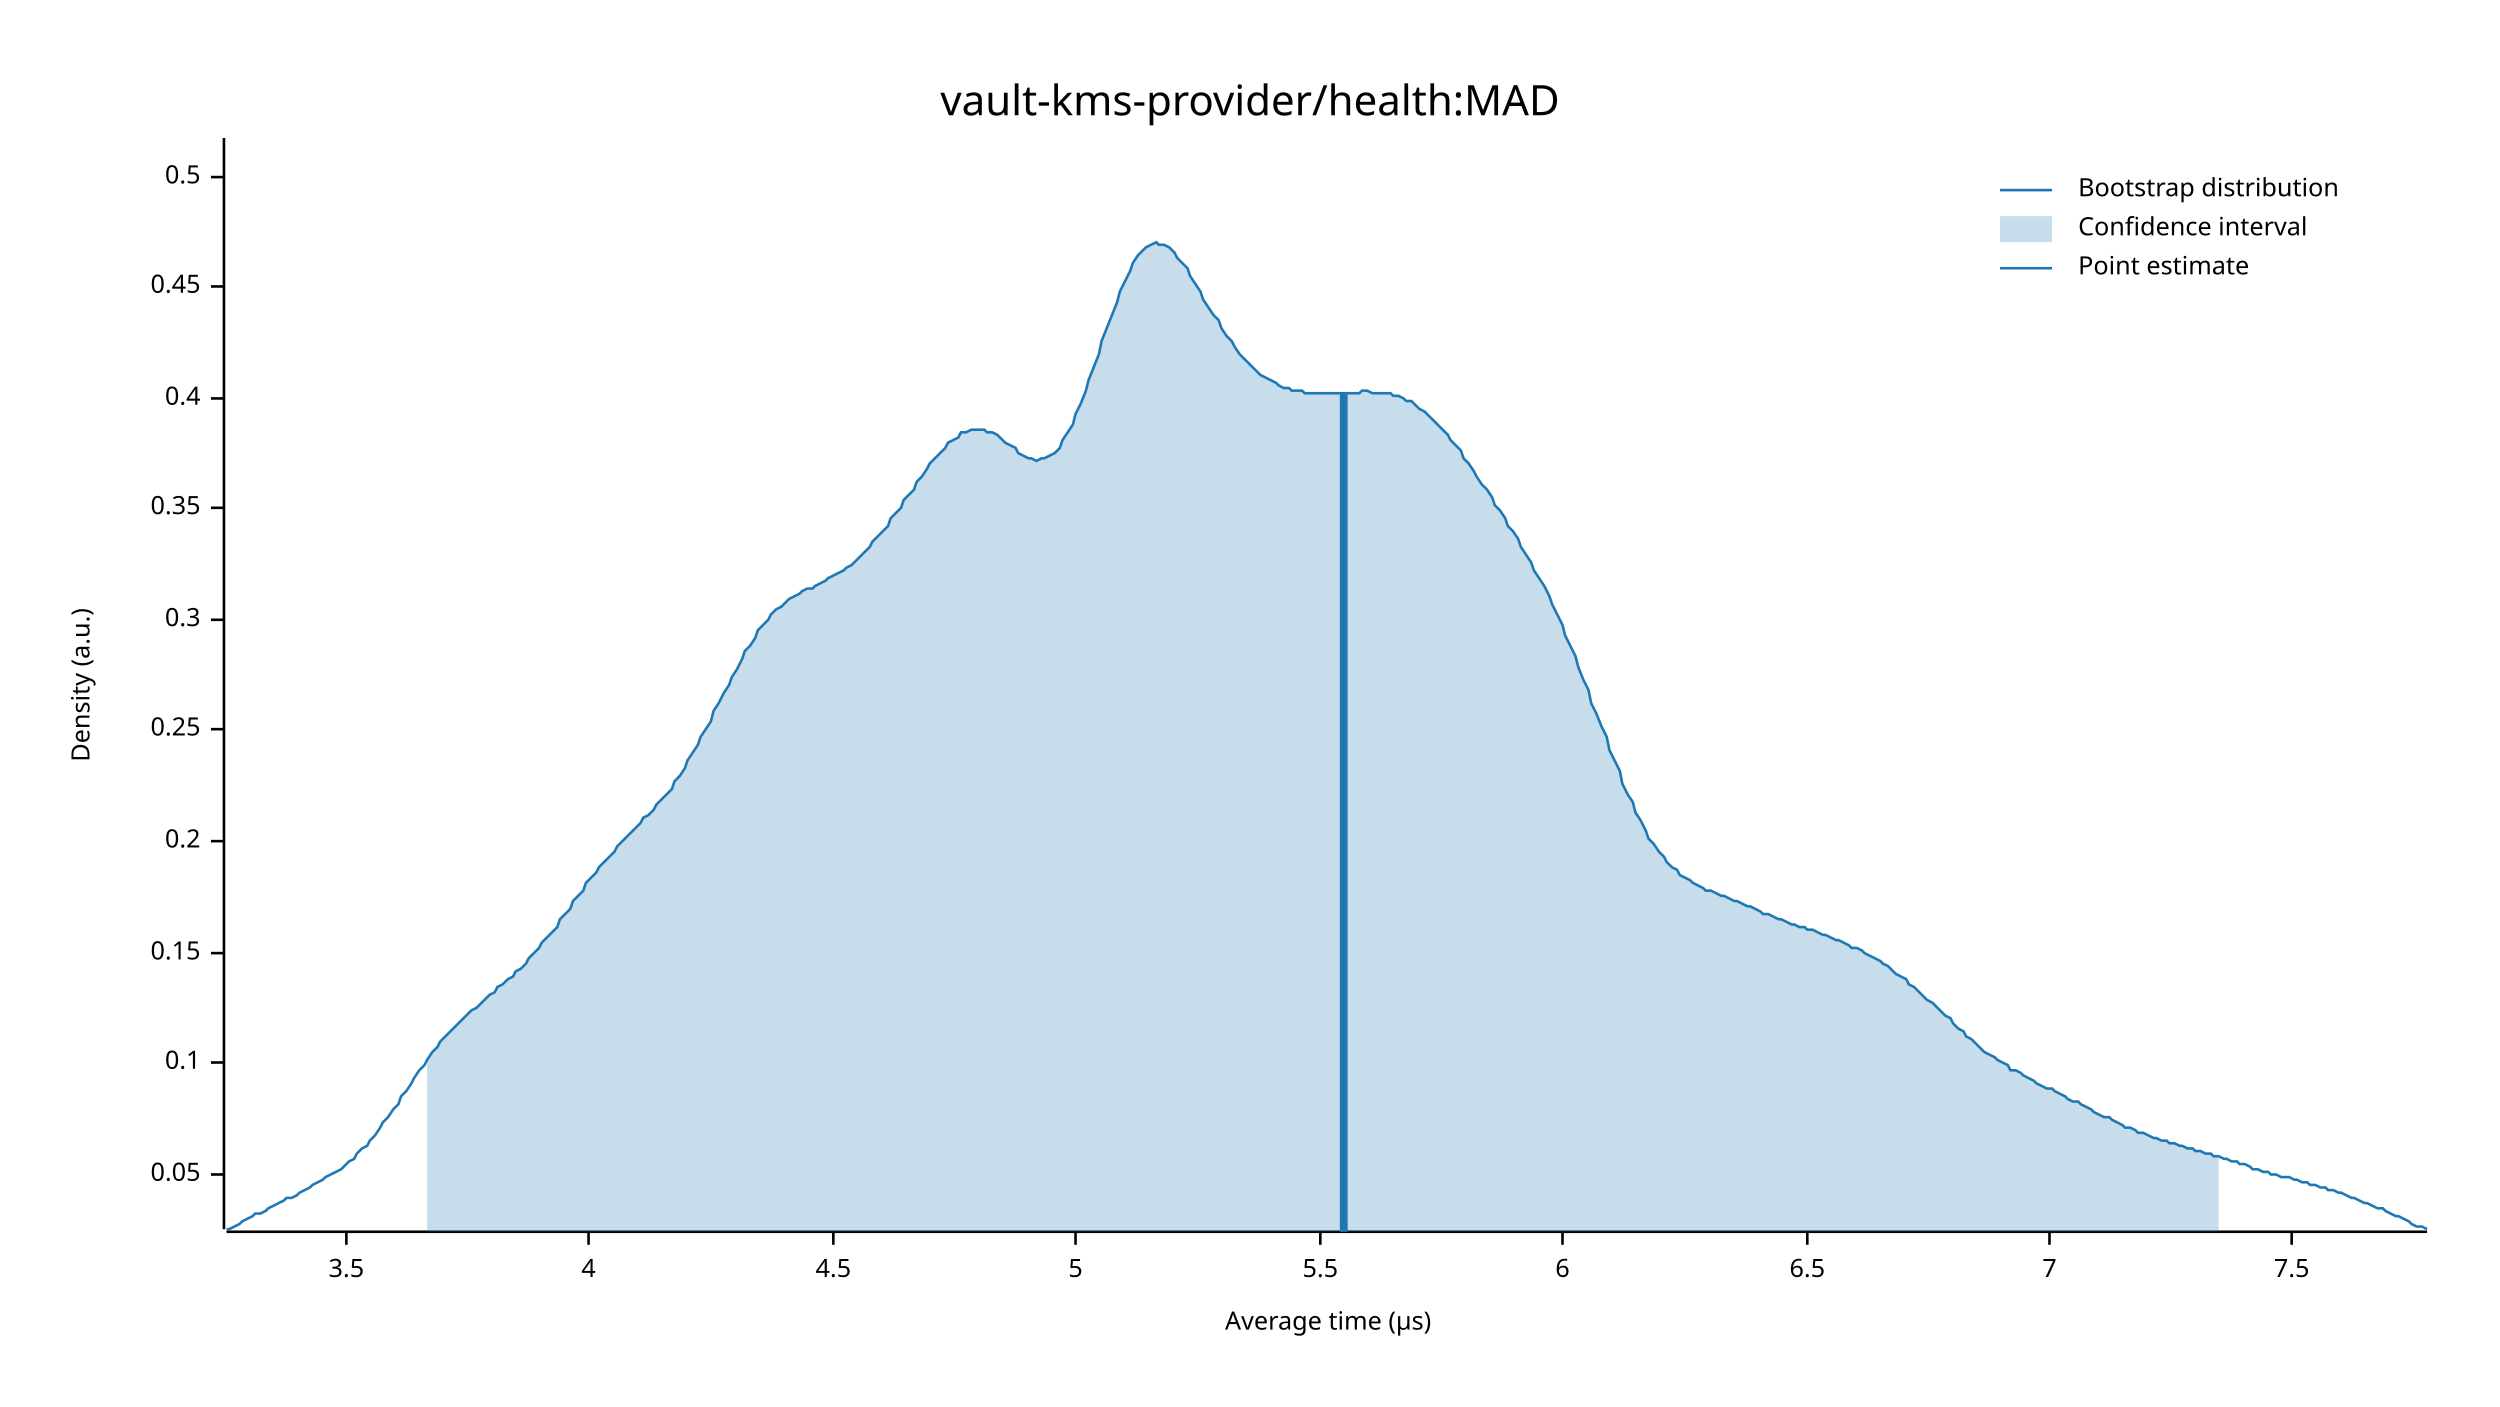
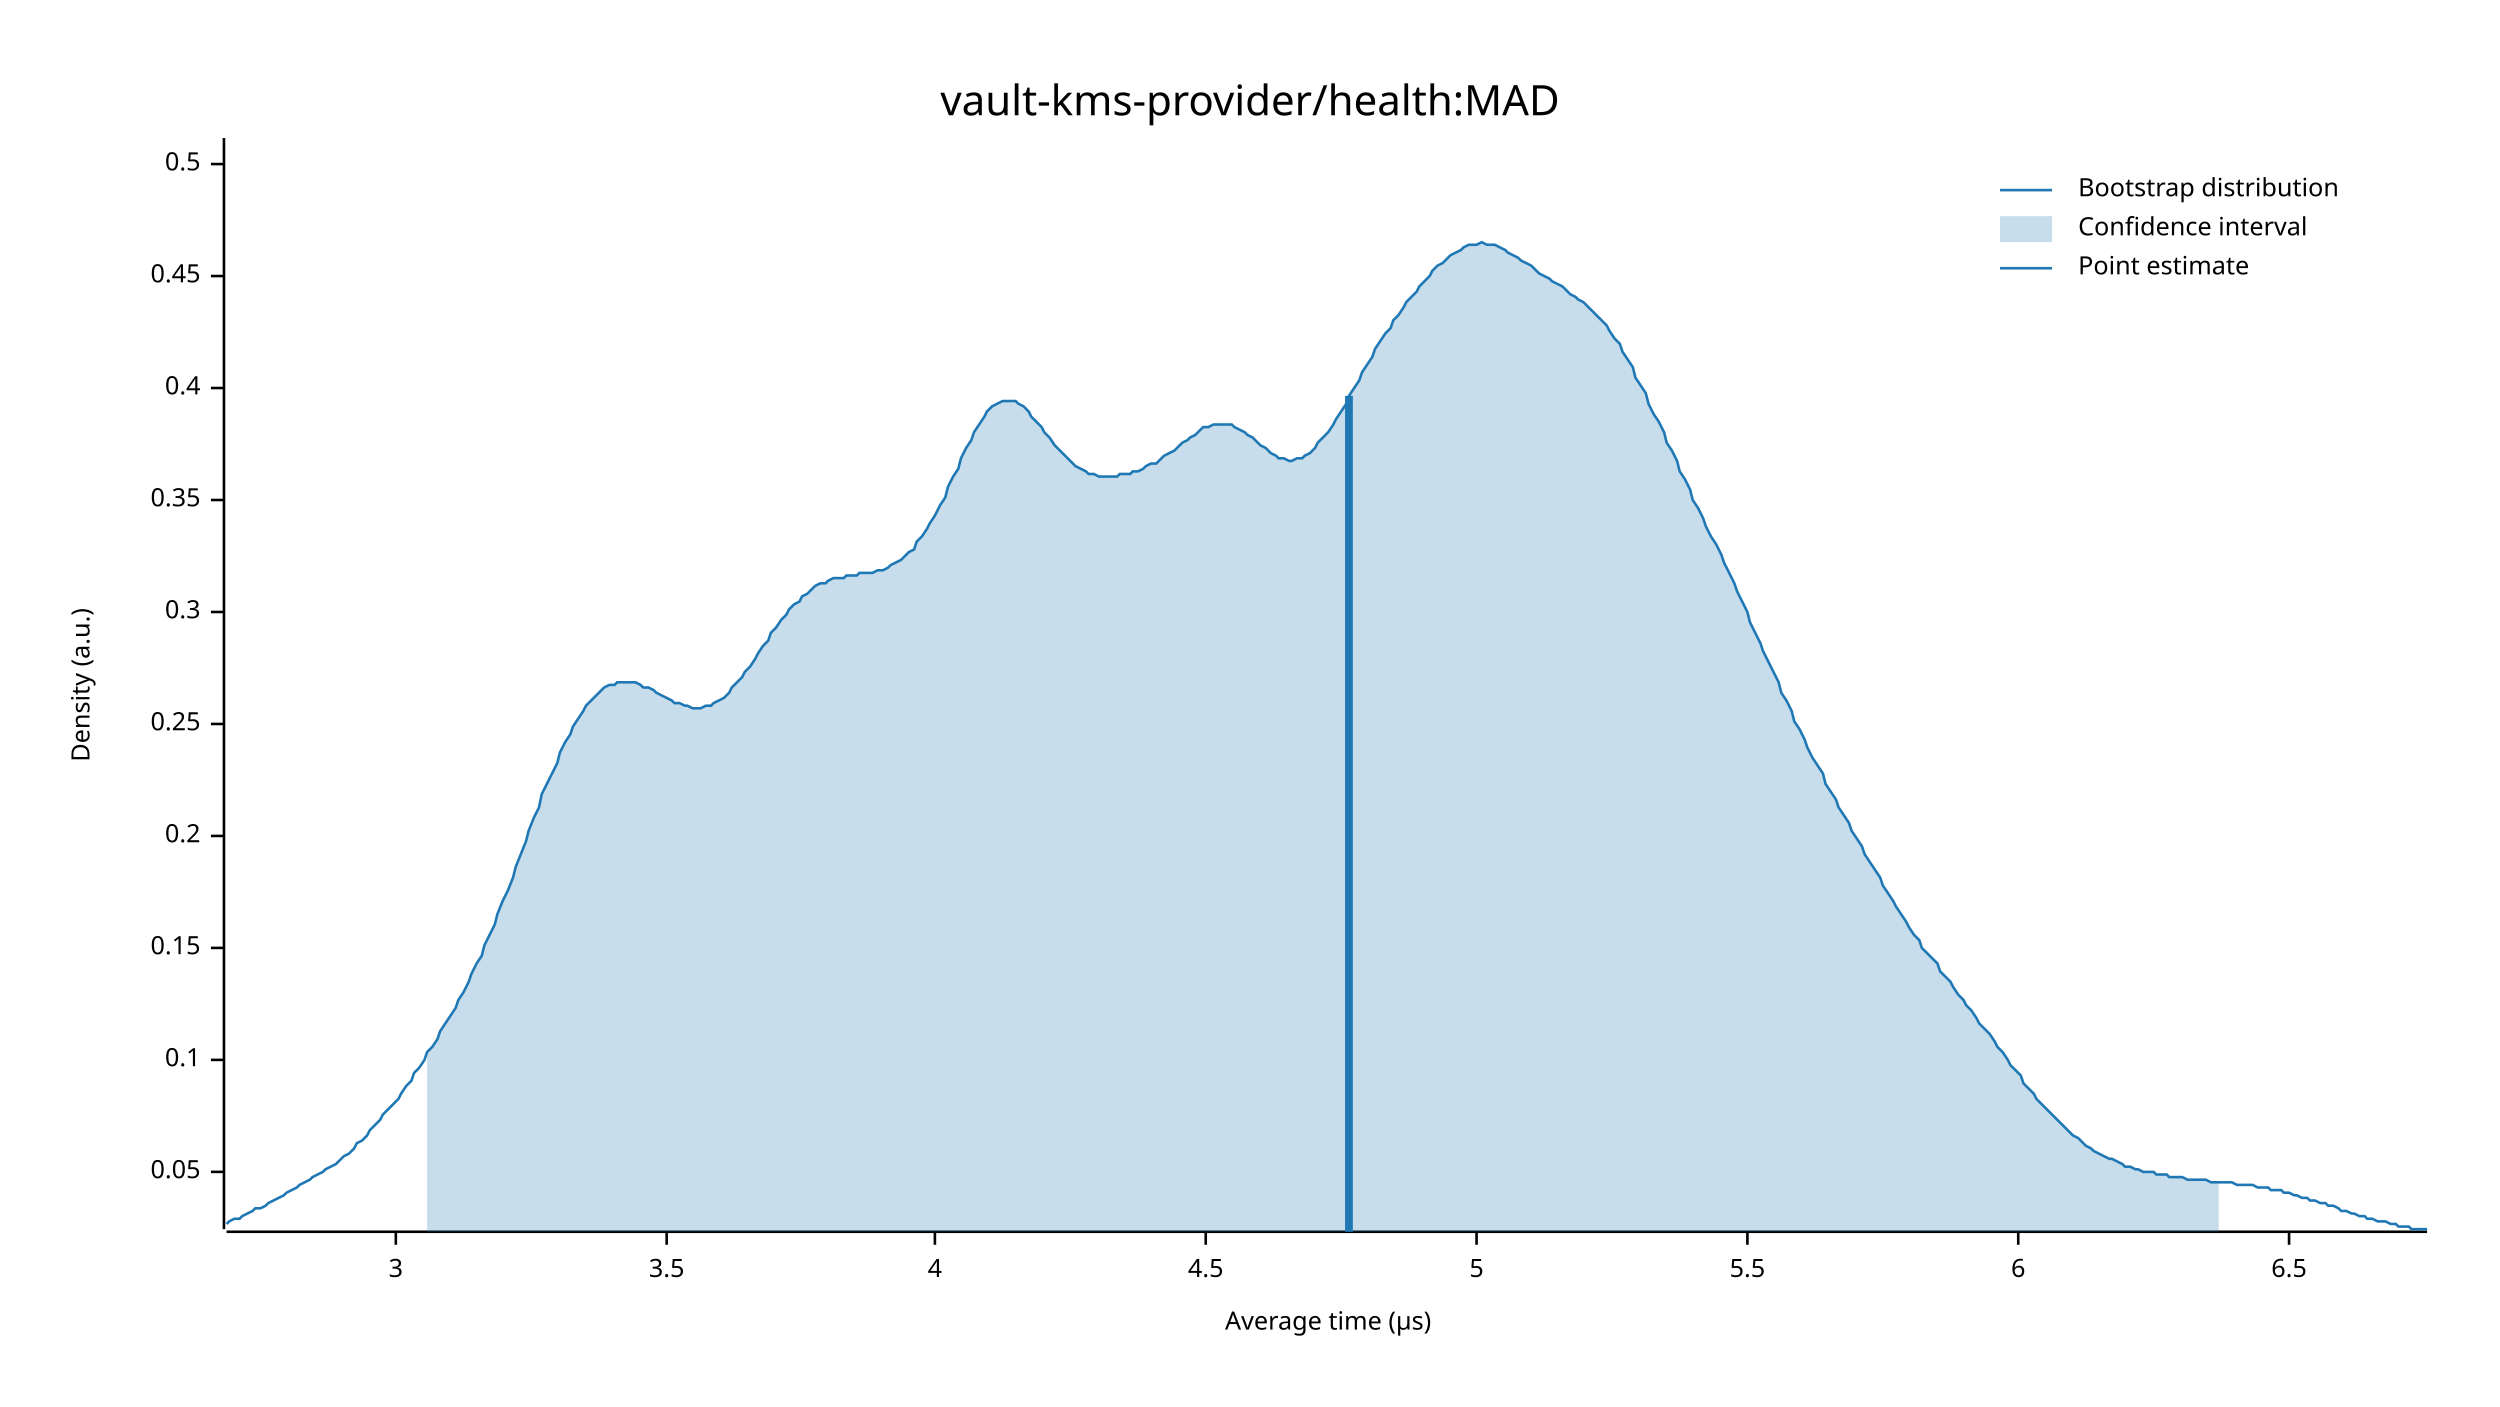
<svg xmlns="http://www.w3.org/2000/svg" width="960" height="540" viewBox="0 0 960 540">
  <text x="480" y="32" dy="0.76em" text-anchor="middle" font-family="sans-serif" font-size="16.129" opacity="1" fill="#000000">
vault-kms-provider/health:MAD
</text>
  <text x="27" y="263" dy="0.76em" text-anchor="middle" font-family="sans-serif" font-size="9.677" opacity="1" fill="#000000" transform="rotate(270, 27, 263)">
Density (a.u.)
</text>
  <text x="510" y="513" dy="-0.5ex" text-anchor="middle" font-family="sans-serif" font-size="9.677" opacity="1" fill="#000000">
Average time (µs)
</text>
  <polyline fill="none" opacity="1" stroke="#000000" stroke-width="1" points="86,53 86,472 " />
-   <text x="77" y="451" dy="0.5ex" text-anchor="end" font-family="sans-serif" font-size="9.677" opacity="1" fill="#000000">
+   <text x="77" y="450" dy="0.5ex" text-anchor="end" font-family="sans-serif" font-size="9.677" opacity="1" fill="#000000">
0.05
</text>
-   <polyline fill="none" opacity="1" stroke="#000000" stroke-width="1" points="81,451 86,451 " />
-   <text x="77" y="408" dy="0.5ex" text-anchor="end" font-family="sans-serif" font-size="9.677" opacity="1" fill="#000000">
+   <polyline fill="none" opacity="1" stroke="#000000" stroke-width="1" points="81,450 86,450 " />
+   <text x="77" y="407" dy="0.5ex" text-anchor="end" font-family="sans-serif" font-size="9.677" opacity="1" fill="#000000">
0.1
</text>
-   <polyline fill="none" opacity="1" stroke="#000000" stroke-width="1" points="81,408 86,408 " />
-   <text x="77" y="366" dy="0.5ex" text-anchor="end" font-family="sans-serif" font-size="9.677" opacity="1" fill="#000000">
+   <polyline fill="none" opacity="1" stroke="#000000" stroke-width="1" points="81,407 86,407 " />
+   <text x="77" y="364" dy="0.5ex" text-anchor="end" font-family="sans-serif" font-size="9.677" opacity="1" fill="#000000">
0.15
</text>
-   <polyline fill="none" opacity="1" stroke="#000000" stroke-width="1" points="81,366 86,366 " />
-   <text x="77" y="323" dy="0.5ex" text-anchor="end" font-family="sans-serif" font-size="9.677" opacity="1" fill="#000000">
+   <polyline fill="none" opacity="1" stroke="#000000" stroke-width="1" points="81,364 86,364 " />
+   <text x="77" y="321" dy="0.5ex" text-anchor="end" font-family="sans-serif" font-size="9.677" opacity="1" fill="#000000">
0.2
</text>
-   <polyline fill="none" opacity="1" stroke="#000000" stroke-width="1" points="81,323 86,323 " />
-   <text x="77" y="280" dy="0.5ex" text-anchor="end" font-family="sans-serif" font-size="9.677" opacity="1" fill="#000000">
+   <polyline fill="none" opacity="1" stroke="#000000" stroke-width="1" points="81,321 86,321 " />
+   <text x="77" y="278" dy="0.5ex" text-anchor="end" font-family="sans-serif" font-size="9.677" opacity="1" fill="#000000">
0.25
</text>
-   <polyline fill="none" opacity="1" stroke="#000000" stroke-width="1" points="81,280 86,280 " />
-   <text x="77" y="238" dy="0.5ex" text-anchor="end" font-family="sans-serif" font-size="9.677" opacity="1" fill="#000000">
+   <polyline fill="none" opacity="1" stroke="#000000" stroke-width="1" points="81,278 86,278 " />
+   <text x="77" y="235" dy="0.5ex" text-anchor="end" font-family="sans-serif" font-size="9.677" opacity="1" fill="#000000">
0.3
</text>
-   <polyline fill="none" opacity="1" stroke="#000000" stroke-width="1" points="81,238 86,238 " />
-   <text x="77" y="195" dy="0.5ex" text-anchor="end" font-family="sans-serif" font-size="9.677" opacity="1" fill="#000000">
+   <polyline fill="none" opacity="1" stroke="#000000" stroke-width="1" points="81,235 86,235 " />
+   <text x="77" y="192" dy="0.5ex" text-anchor="end" font-family="sans-serif" font-size="9.677" opacity="1" fill="#000000">
0.35
</text>
-   <polyline fill="none" opacity="1" stroke="#000000" stroke-width="1" points="81,195 86,195 " />
-   <text x="77" y="153" dy="0.5ex" text-anchor="end" font-family="sans-serif" font-size="9.677" opacity="1" fill="#000000">
+   <polyline fill="none" opacity="1" stroke="#000000" stroke-width="1" points="81,192 86,192 " />
+   <text x="77" y="149" dy="0.5ex" text-anchor="end" font-family="sans-serif" font-size="9.677" opacity="1" fill="#000000">
0.4
</text>
-   <polyline fill="none" opacity="1" stroke="#000000" stroke-width="1" points="81,153 86,153 " />
-   <text x="77" y="110" dy="0.5ex" text-anchor="end" font-family="sans-serif" font-size="9.677" opacity="1" fill="#000000">
+   <polyline fill="none" opacity="1" stroke="#000000" stroke-width="1" points="81,149 86,149 " />
+   <text x="77" y="106" dy="0.5ex" text-anchor="end" font-family="sans-serif" font-size="9.677" opacity="1" fill="#000000">
0.45
</text>
-   <polyline fill="none" opacity="1" stroke="#000000" stroke-width="1" points="81,110 86,110 " />
-   <text x="77" y="68" dy="0.5ex" text-anchor="end" font-family="sans-serif" font-size="9.677" opacity="1" fill="#000000">
+   <polyline fill="none" opacity="1" stroke="#000000" stroke-width="1" points="81,106 86,106 " />
+   <text x="77" y="63" dy="0.5ex" text-anchor="end" font-family="sans-serif" font-size="9.677" opacity="1" fill="#000000">
0.5
</text>
-   <polyline fill="none" opacity="1" stroke="#000000" stroke-width="1" points="81,68 86,68 " />
+   <polyline fill="none" opacity="1" stroke="#000000" stroke-width="1" points="81,63 86,63 " />
  <polyline fill="none" opacity="1" stroke="#000000" stroke-width="1" points="87,473 932,473 " />
-   <text x="133" y="483" dy="0.76em" text-anchor="middle" font-family="sans-serif" font-size="9.677" opacity="1" fill="#000000">
+   <text x="152" y="483" dy="0.76em" text-anchor="middle" font-family="sans-serif" font-size="9.677" opacity="1" fill="#000000">
+ 3
+ </text>
+   <polyline fill="none" opacity="1" stroke="#000000" stroke-width="1" points="152,473 152,478 " />
+   <text x="256" y="483" dy="0.76em" text-anchor="middle" font-family="sans-serif" font-size="9.677" opacity="1" fill="#000000">
3.5
</text>
-   <polyline fill="none" opacity="1" stroke="#000000" stroke-width="1" points="133,473 133,478 " />
-   <text x="226" y="483" dy="0.76em" text-anchor="middle" font-family="sans-serif" font-size="9.677" opacity="1" fill="#000000">
+   <polyline fill="none" opacity="1" stroke="#000000" stroke-width="1" points="256,473 256,478 " />
+   <text x="359" y="483" dy="0.76em" text-anchor="middle" font-family="sans-serif" font-size="9.677" opacity="1" fill="#000000">
4
</text>
-   <polyline fill="none" opacity="1" stroke="#000000" stroke-width="1" points="226,473 226,478 " />
-   <text x="320" y="483" dy="0.76em" text-anchor="middle" font-family="sans-serif" font-size="9.677" opacity="1" fill="#000000">
+   <polyline fill="none" opacity="1" stroke="#000000" stroke-width="1" points="359,473 359,478 " />
+   <text x="463" y="483" dy="0.76em" text-anchor="middle" font-family="sans-serif" font-size="9.677" opacity="1" fill="#000000">
4.5
</text>
-   <polyline fill="none" opacity="1" stroke="#000000" stroke-width="1" points="320,473 320,478 " />
-   <text x="413" y="483" dy="0.76em" text-anchor="middle" font-family="sans-serif" font-size="9.677" opacity="1" fill="#000000">
+   <polyline fill="none" opacity="1" stroke="#000000" stroke-width="1" points="463,473 463,478 " />
+   <text x="567" y="483" dy="0.76em" text-anchor="middle" font-family="sans-serif" font-size="9.677" opacity="1" fill="#000000">
5
</text>
-   <polyline fill="none" opacity="1" stroke="#000000" stroke-width="1" points="413,473 413,478 " />
-   <text x="507" y="483" dy="0.76em" text-anchor="middle" font-family="sans-serif" font-size="9.677" opacity="1" fill="#000000">
+   <polyline fill="none" opacity="1" stroke="#000000" stroke-width="1" points="567,473 567,478 " />
+   <text x="671" y="483" dy="0.76em" text-anchor="middle" font-family="sans-serif" font-size="9.677" opacity="1" fill="#000000">
5.5
</text>
-   <polyline fill="none" opacity="1" stroke="#000000" stroke-width="1" points="507,473 507,478 " />
-   <text x="600" y="483" dy="0.76em" text-anchor="middle" font-family="sans-serif" font-size="9.677" opacity="1" fill="#000000">
+   <polyline fill="none" opacity="1" stroke="#000000" stroke-width="1" points="671,473 671,478 " />
+   <text x="775" y="483" dy="0.76em" text-anchor="middle" font-family="sans-serif" font-size="9.677" opacity="1" fill="#000000">
6
</text>
-   <polyline fill="none" opacity="1" stroke="#000000" stroke-width="1" points="600,473 600,478 " />
-   <text x="694" y="483" dy="0.76em" text-anchor="middle" font-family="sans-serif" font-size="9.677" opacity="1" fill="#000000">
+   <polyline fill="none" opacity="1" stroke="#000000" stroke-width="1" points="775,473 775,478 " />
+   <text x="879" y="483" dy="0.76em" text-anchor="middle" font-family="sans-serif" font-size="9.677" opacity="1" fill="#000000">
6.5
</text>
-   <polyline fill="none" opacity="1" stroke="#000000" stroke-width="1" points="694,473 694,478 " />
-   <text x="787" y="483" dy="0.76em" text-anchor="middle" font-family="sans-serif" font-size="9.677" opacity="1" fill="#000000">
- 7
- </text>
-   <polyline fill="none" opacity="1" stroke="#000000" stroke-width="1" points="787,473 787,478 " />
-   <text x="880" y="483" dy="0.76em" text-anchor="middle" font-family="sans-serif" font-size="9.677" opacity="1" fill="#000000">
- 7.5
- </text>
-   <polyline fill="none" opacity="1" stroke="#000000" stroke-width="1" points="880,473 880,478 " />
-   <polyline fill="none" opacity="1" stroke="#1F78B4" stroke-width="1" points="87,472 88,472 90,471 92,470 93,469 95,468 97,467 98,466 100,466 102,465 103,464 105,463 107,462 109,461 110,460 112,460 114,459 115,458 117,457 119,456 120,455 122,454 124,453 125,452 127,451 129,450 131,449 132,448 134,446 136,445 137,443 139,441 141,440 142,438 144,436 146,433 147,431 149,429 151,426 153,424 154,421 156,419 158,416 159,414 161,411 163,409 164,407 166,404 168,402 169,400 171,398 173,396 175,394 176,393 178,391 180,389 181,388 183,387 185,385 186,384 188,382 190,381 191,379 193,378 195,376 197,375 198,373 200,372 202,370 203,368 205,366 207,364 208,362 210,360 212,358 214,356 215,353 217,351 219,349 220,346 222,344 224,342 225,339 227,337 229,335 230,333 232,331 234,329 236,327 237,325 239,323 241,321 242,320 244,318 246,316 247,314 249,313 251,311 252,309 254,307 256,305 258,303 259,300 261,298 263,295 264,292 266,289 268,286 269,283 271,280 273,277 274,273 276,270 278,266 280,263 281,260 283,257 285,253 286,250 288,248 290,245 291,242 293,240 295,238 296,236 298,234 300,233 302,231 303,230 305,229 307,228 308,227 310,226 312,226 313,225 315,224 317,223 318,222 320,221 322,220 324,219 325,218 327,217 329,215 330,214 332,212 334,210 335,208 337,206 339,204 341,202 342,199 344,197 346,195 347,192 349,190 351,188 352,185 354,183 356,180 357,178 359,176 361,174 363,172 364,170 366,169 368,168 369,166 371,166 373,165 374,165 376,165 378,165 379,166 381,166 383,167 385,169 386,170 388,171 390,172 391,174 393,175 395,176 396,176 398,177 400,176 401,176 403,175 405,174 407,172 408,169 410,166 412,163 413,159 415,155 417,150 418,146 420,141 422,136 423,131 425,126 427,121 429,116 430,112 432,108 434,104 435,101 437,98 439,96 440,95 442,94 444,93 445,94 447,94 449,95 451,97 452,99 454,101 456,103 457,106 459,109 461,112 462,115 464,118 466,121 468,123 469,126 471,129 473,131 474,133 476,136 478,138 479,139 481,141 483,143 484,144 486,145 488,146 490,147 491,148 493,149 495,149 496,150 498,150 500,150 501,151 503,151 505,151 506,151 508,151 510,151 512,151 513,151 515,151 517,151 518,151 520,151 522,151 523,150 525,150 527,151 528,151 530,151 532,151 534,151 535,152 537,152 539,153 540,154 542,154 544,156 545,157 547,158 549,160 550,161 552,163 554,165 556,167 557,169 559,171 561,173 562,176 564,178 566,181 567,183 569,186 571,188 573,191 574,194 576,196 578,199 579,202 581,204 583,207 584,210 586,213 588,216 589,219 591,222 593,225 595,229 596,232 598,236 600,240 601,244 603,248 605,252 606,256 608,261 610,265 611,270 613,274 615,279 617,283 618,288 620,292 622,296 623,301 625,305 627,308 628,312 630,315 632,319 633,322 635,324 637,327 639,329 640,331 642,333 644,334 645,336 647,337 649,338 650,339 652,340 654,341 655,342 657,342 659,343 661,344 662,344 664,345 666,346 667,346 669,347 671,348 672,348 674,349 676,350 677,351 679,351 681,352 683,353 684,353 686,354 688,355 689,355 691,356 693,356 694,357 696,357 698,358 700,359 701,359 703,360 705,361 706,361 708,362 710,363 711,364 713,364 715,365 716,366 718,367 720,368 722,369 723,370 725,371 727,373 728,374 730,375 732,376 733,378 735,379 737,381 738,382 740,384 742,385 744,387 745,388 747,390 749,391 750,393 752,395 754,396 755,398 757,399 759,401 760,402 762,404 764,405 766,406 767,407 769,408 771,409 772,411 774,411 776,412 777,413 779,414 781,415 782,416 784,417 786,418 788,418 789,419 791,420 793,421 794,422 796,423 798,423 799,424 801,425 803,426 804,427 806,428 808,429 810,429 811,430 813,431 815,432 816,433 818,433 820,434 821,435 823,435 825,436 827,437 828,437 830,438 832,438 833,439 835,439 837,440 838,440 840,441 842,441 843,442 845,442 847,443 849,443 850,444 852,444 854,445 855,445 857,446 859,446 860,447 862,447 864,448 865,449 867,449 869,450 871,450 872,451 874,451 876,452 877,452 879,452 881,453 882,453 884,454 886,454 887,455 889,455 891,456 893,456 894,457 896,457 898,458 899,458 901,459 903,460 904,460 906,461 908,462 909,462 911,463 913,464 915,464 916,465 918,466 920,467 921,467 923,468 925,469 926,470 928,471 930,471 932,472 " />
-   <polygon opacity="0.25" fill="#1F78B4" points="164,407 166,404 168,402 169,400 171,398 173,396 175,394 176,393 178,391 180,389 181,388 183,387 185,385 186,384 188,382 190,381 191,379 193,378 195,376 197,375 198,373 200,372 202,370 203,368 205,366 207,364 208,362 210,360 212,358 214,356 215,353 217,351 219,349 220,346 222,344 224,342 225,339 227,337 229,335 230,333 232,331 234,329 236,327 237,325 239,323 241,321 242,320 244,318 246,316 247,314 249,313 251,311 252,309 254,307 256,305 258,303 259,300 261,298 263,295 264,292 266,289 268,286 269,283 271,280 273,277 274,273 276,270 278,266 280,263 281,260 283,257 285,253 286,250 288,248 290,245 291,242 293,240 295,238 296,236 298,234 300,233 302,231 303,230 305,229 307,228 308,227 310,226 312,226 313,225 315,224 317,223 318,222 320,221 322,220 324,219 325,218 327,217 329,215 330,214 332,212 334,210 335,208 337,206 339,204 341,202 342,199 344,197 346,195 347,192 349,190 351,188 352,185 354,183 356,180 357,178 359,176 361,174 363,172 364,170 366,169 368,168 369,166 371,166 373,165 374,165 376,165 378,165 379,166 381,166 383,167 385,169 386,170 388,171 390,172 391,174 393,175 395,176 396,176 398,177 400,176 401,176 403,175 405,174 407,172 408,169 410,166 412,163 413,159 415,155 417,150 418,146 420,141 422,136 423,131 425,126 427,121 429,116 430,112 432,108 434,104 435,101 437,98 439,96 440,95 442,94 444,93 445,94 447,94 449,95 451,97 452,99 454,101 456,103 457,106 459,109 461,112 462,115 464,118 466,121 468,123 469,126 471,129 473,131 474,133 476,136 478,138 479,139 481,141 483,143 484,144 486,145 488,146 490,147 491,148 493,149 495,149 496,150 498,150 500,150 501,151 503,151 505,151 506,151 508,151 510,151 512,151 513,151 515,151 517,151 518,151 520,151 522,151 523,150 525,150 527,151 528,151 530,151 532,151 534,151 535,152 537,152 539,153 540,154 542,154 544,156 545,157 547,158 549,160 550,161 552,163 554,165 556,167 557,169 559,171 561,173 562,176 564,178 566,181 567,183 569,186 571,188 573,191 574,194 576,196 578,199 579,202 581,204 583,207 584,210 586,213 588,216 589,219 591,222 593,225 595,229 596,232 598,236 600,240 601,244 603,248 605,252 606,256 608,261 610,265 611,270 613,274 615,279 617,283 618,288 620,292 622,296 623,301 625,305 627,308 628,312 630,315 632,319 633,322 635,324 637,327 639,329 640,331 642,333 644,334 645,336 647,337 649,338 650,339 652,340 654,341 655,342 657,342 659,343 661,344 662,344 664,345 666,346 667,346 669,347 671,348 672,348 674,349 676,350 677,351 679,351 681,352 683,353 684,353 686,354 688,355 689,355 691,356 693,356 694,357 696,357 698,358 700,359 701,359 703,360 705,361 706,361 708,362 710,363 711,364 713,364 715,365 716,366 718,367 720,368 722,369 723,370 725,371 727,373 728,374 730,375 732,376 733,378 735,379 737,381 738,382 740,384 742,385 744,387 745,388 747,390 749,391 750,393 752,395 754,396 755,398 757,399 759,401 760,402 762,404 764,405 766,406 767,407 769,408 771,409 772,411 774,411 776,412 777,413 779,414 781,415 782,416 784,417 786,418 788,418 789,419 791,420 793,421 794,422 796,423 798,423 799,424 801,425 803,426 804,427 806,428 808,429 810,429 811,430 813,431 815,432 816,433 818,433 820,434 821,435 823,435 825,436 827,437 828,437 830,438 832,438 833,439 835,439 837,440 838,440 840,441 842,441 843,442 845,442 847,443 849,443 850,444 852,444 852,473 164,473 " />
-   <polyline fill="none" opacity="1" stroke="#1F78B4" stroke-width="3" points="516,473 516,151 " />
+   <polyline fill="none" opacity="1" stroke="#000000" stroke-width="1" points="879,473 879,478 " />
+   <polyline fill="none" opacity="1" stroke="#1F78B4" stroke-width="1" points="87,470 88,469 90,468 92,468 93,467 95,466 97,465 98,464 100,464 102,463 103,462 105,461 107,460 109,459 110,458 112,457 114,456 115,455 117,454 119,453 120,452 122,451 124,450 125,449 127,448 129,447 131,445 132,444 134,443 136,441 137,439 139,438 141,436 142,434 144,432 146,430 147,428 149,426 151,424 153,422 154,420 156,417 158,415 159,412 161,410 163,407 164,404 166,402 168,399 169,396 171,393 173,390 175,387 176,384 178,381 180,377 181,374 183,370 185,367 186,363 188,359 190,355 191,351 193,346 195,342 197,337 198,333 200,328 202,323 203,319 205,314 207,310 208,305 210,301 212,297 214,293 215,289 217,285 219,282 220,279 222,276 224,273 225,271 227,269 229,267 230,266 232,264 234,263 236,263 237,262 239,262 241,262 242,262 244,262 246,263 247,264 249,264 251,265 252,266 254,267 256,268 258,269 259,270 261,270 263,271 264,271 266,272 268,272 269,272 271,271 273,271 274,270 276,269 278,268 280,266 281,264 283,262 285,260 286,258 288,256 290,253 291,251 293,248 295,246 296,243 298,241 300,238 302,236 303,234 305,232 307,231 308,229 310,228 312,226 313,225 315,224 317,224 318,223 320,222 322,222 324,222 325,221 327,221 329,221 330,220 332,220 334,220 335,220 337,219 339,219 341,218 342,217 344,216 346,215 347,214 349,212 351,211 352,208 354,206 356,203 357,201 359,198 361,194 363,191 364,187 366,183 368,180 369,176 371,172 373,169 374,166 376,163 378,160 379,158 381,156 383,155 385,154 386,154 388,154 390,154 391,155 393,156 395,158 396,160 398,162 400,164 401,166 403,168 405,171 407,173 408,174 410,176 412,178 413,179 415,180 417,181 418,182 420,182 422,183 423,183 425,183 427,183 429,183 430,182 432,182 434,182 435,181 437,181 439,180 440,179 442,178 444,178 445,177 447,175 449,174 451,173 452,172 454,170 456,169 457,168 459,167 461,165 462,164 464,164 466,163 468,163 469,163 471,163 473,163 474,164 476,165 478,166 479,167 481,168 483,170 484,171 486,172 488,174 490,175 491,176 493,176 495,177 496,177 498,176 500,176 501,175 503,174 505,172 506,170 508,168 510,166 512,163 513,161 515,158 517,155 518,152 520,149 522,146 523,143 525,140 527,137 528,134 530,131 532,128 534,126 535,123 537,121 539,118 540,116 542,114 544,112 545,110 547,108 549,106 550,104 552,102 554,101 556,99 557,98 559,97 561,96 562,95 564,94 566,94 567,94 569,93 571,94 573,94 574,94 576,95 578,96 579,97 581,98 583,99 584,100 586,101 588,102 589,103 591,105 593,106 595,107 596,108 598,109 600,110 601,111 603,113 605,114 606,115 608,116 610,118 611,119 613,121 615,123 617,125 618,127 620,130 622,132 623,135 625,138 627,141 628,145 630,148 632,151 633,155 635,159 637,162 639,166 640,170 642,173 644,177 645,181 647,184 649,188 650,192 652,195 654,199 655,202 657,206 659,209 661,213 662,216 664,220 666,224 667,227 669,231 671,235 672,239 674,243 676,247 677,250 679,254 681,258 683,262 684,266 686,269 688,273 689,277 691,280 693,284 694,287 696,291 698,294 700,297 701,301 703,304 705,307 706,310 708,313 710,316 711,319 713,322 715,325 716,328 718,331 720,334 722,337 723,340 725,343 727,346 728,348 730,351 732,354 733,356 735,359 737,361 738,364 740,366 742,368 744,370 745,373 747,375 749,377 750,379 752,382 754,384 755,386 757,388 759,391 760,393 762,395 764,397 766,400 767,402 769,404 771,407 772,409 774,411 776,413 777,416 779,418 781,420 782,422 784,424 786,426 788,428 789,429 791,431 793,433 794,434 796,436 798,437 799,438 801,440 803,441 804,442 806,443 808,444 810,445 811,445 813,446 815,447 816,448 818,448 820,449 821,449 823,450 825,450 827,450 828,451 830,451 832,451 833,452 835,452 837,452 838,452 840,453 842,453 843,453 845,453 847,453 849,454 850,454 852,454 854,454 855,454 857,454 859,455 860,455 862,455 864,455 865,455 867,456 869,456 871,456 872,457 874,457 876,457 877,458 879,458 881,459 882,459 884,460 886,460 887,461 889,461 891,462 893,462 894,463 896,463 898,464 899,465 901,465 903,466 904,466 906,467 908,467 909,468 911,468 913,469 915,469 916,469 918,470 920,470 921,471 923,471 925,471 926,472 928,472 930,472 932,472 " />
+   <polygon opacity="0.25" fill="#1F78B4" points="164,404 166,402 168,399 169,396 171,393 173,390 175,387 176,384 178,381 180,377 181,374 183,370 185,367 186,363 188,359 190,355 191,351 193,346 195,342 197,337 198,333 200,328 202,323 203,319 205,314 207,310 208,305 210,301 212,297 214,293 215,289 217,285 219,282 220,279 222,276 224,273 225,271 227,269 229,267 230,266 232,264 234,263 236,263 237,262 239,262 241,262 242,262 244,262 246,263 247,264 249,264 251,265 252,266 254,267 256,268 258,269 259,270 261,270 263,271 264,271 266,272 268,272 269,272 271,271 273,271 274,270 276,269 278,268 280,266 281,264 283,262 285,260 286,258 288,256 290,253 291,251 293,248 295,246 296,243 298,241 300,238 302,236 303,234 305,232 307,231 308,229 310,228 312,226 313,225 315,224 317,224 318,223 320,222 322,222 324,222 325,221 327,221 329,221 330,220 332,220 334,220 335,220 337,219 339,219 341,218 342,217 344,216 346,215 347,214 349,212 351,211 352,208 354,206 356,203 357,201 359,198 361,194 363,191 364,187 366,183 368,180 369,176 371,172 373,169 374,166 376,163 378,160 379,158 381,156 383,155 385,154 386,154 388,154 390,154 391,155 393,156 395,158 396,160 398,162 400,164 401,166 403,168 405,171 407,173 408,174 410,176 412,178 413,179 415,180 417,181 418,182 420,182 422,183 423,183 425,183 427,183 429,183 430,182 432,182 434,182 435,181 437,181 439,180 440,179 442,178 444,178 445,177 447,175 449,174 451,173 452,172 454,170 456,169 457,168 459,167 461,165 462,164 464,164 466,163 468,163 469,163 471,163 473,163 474,164 476,165 478,166 479,167 481,168 483,170 484,171 486,172 488,174 490,175 491,176 493,176 495,177 496,177 498,176 500,176 501,175 503,174 505,172 506,170 508,168 510,166 512,163 513,161 515,158 517,155 518,152 520,149 522,146 523,143 525,140 527,137 528,134 530,131 532,128 534,126 535,123 537,121 539,118 540,116 542,114 544,112 545,110 547,108 549,106 550,104 552,102 554,101 556,99 557,98 559,97 561,96 562,95 564,94 566,94 567,94 569,93 571,94 573,94 574,94 576,95 578,96 579,97 581,98 583,99 584,100 586,101 588,102 589,103 591,105 593,106 595,107 596,108 598,109 600,110 601,111 603,113 605,114 606,115 608,116 610,118 611,119 613,121 615,123 617,125 618,127 620,130 622,132 623,135 625,138 627,141 628,145 630,148 632,151 633,155 635,159 637,162 639,166 640,170 642,173 644,177 645,181 647,184 649,188 650,192 652,195 654,199 655,202 657,206 659,209 661,213 662,216 664,220 666,224 667,227 669,231 671,235 672,239 674,243 676,247 677,250 679,254 681,258 683,262 684,266 686,269 688,273 689,277 691,280 693,284 694,287 696,291 698,294 700,297 701,301 703,304 705,307 706,310 708,313 710,316 711,319 713,322 715,325 716,328 718,331 720,334 722,337 723,340 725,343 727,346 728,348 730,351 732,354 733,356 735,359 737,361 738,364 740,366 742,368 744,370 745,373 747,375 749,377 750,379 752,382 754,384 755,386 757,388 759,391 760,393 762,395 764,397 766,400 767,402 769,404 771,407 772,409 774,411 776,413 777,416 779,418 781,420 782,422 784,424 786,426 788,428 789,429 791,431 793,433 794,434 796,436 798,437 799,438 801,440 803,441 804,442 806,443 808,444 810,445 811,445 813,446 815,447 816,448 818,448 820,449 821,449 823,450 825,450 827,450 828,451 830,451 832,451 833,452 835,452 837,452 838,452 840,453 842,453 843,453 845,453 847,453 849,454 850,454 852,454 852,473 164,473 " />
+   <polyline fill="none" opacity="1" stroke="#1F78B4" stroke-width="3" points="518,473 518,152 " />
  <text x="798" y="68" dy="0.76em" text-anchor="start" font-family="sans-serif" font-size="9.677" opacity="1" fill="#000000">
Bootstrap distribution
</text>
  <text x="798" y="83" dy="0.76em" text-anchor="start" font-family="sans-serif" font-size="9.677" opacity="1" fill="#000000">
Confidence interval
</text>
  <text x="798" y="98" dy="0.76em" text-anchor="start" font-family="sans-serif" font-size="9.677" opacity="1" fill="#000000">
Point estimate
</text>
  <polyline fill="none" opacity="1" stroke="#1F78B4" stroke-width="1" points="768,73 788,73 " />
  <rect x="768" y="83" width="20" height="10" opacity="0.25" fill="#1F78B4" stroke="none" />
  <polyline fill="none" opacity="1" stroke="#1F78B4" stroke-width="1" points="768,103 788,103 " />
</svg>
